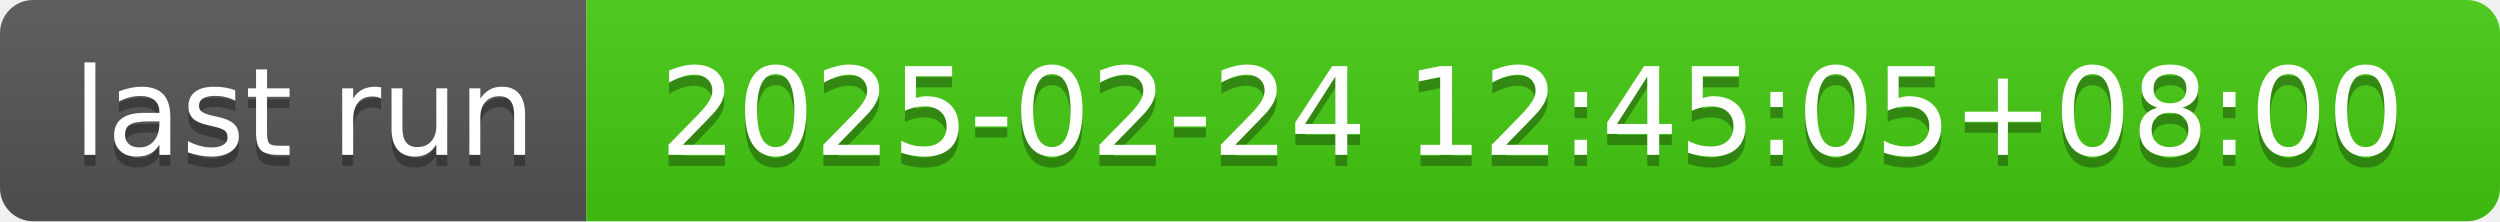
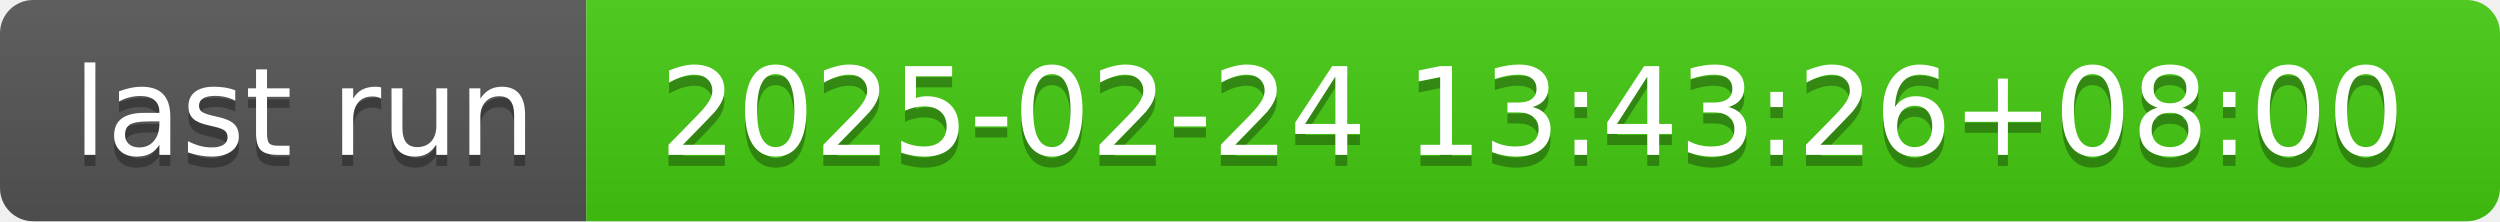
- <svg xmlns="http://www.w3.org/2000/svg" width="226" height="20" role="img" aria-label="last run: 2025-02-24 12:45:05+08:00">
+ <svg xmlns="http://www.w3.org/2000/svg" width="226" height="20" role="img" aria-label="last run: 2025-02-24 13:43:26+08:00">
  <linearGradient id="s" x2="0" y2="100%">
    <stop offset="0" stop-color="#bbb" stop-opacity=".1" />
    <stop offset="1" stop-opacity=".1" />
  </linearGradient>
  <clipPath id="r">
    <rect width="226" height="20" rx="3" fill="#fff" />
  </clipPath>
  <g clip-path="url(#r)">
    <rect width="53" height="20" fill="#555" />
    <rect x="53" width="173" height="20" fill="#4c1" />
    <rect width="226" height="20" fill="url(#s)" />
  </g>
  <g fill="#fff" text-anchor="middle" font-family="Verdana,Geneva,DejaVu Sans,sans-serif" text-rendering="geometricPrecision" font-size="110">
    <text aria-hidden="true" x="275" y="150" fill="#010101" fill-opacity=".3" transform="scale(.1)" textLength="430">last run</text>
    <text x="275" y="140" transform="scale(.1)" fill="#fff" textLength="430">last run</text>
-     <text aria-hidden="true" x="1385" y="150" fill="#010101" fill-opacity=".3" transform="scale(.1)" textLength="1630">2025-02-24 12:45:05+08:00</text>
-     <text x="1385" y="140" transform="scale(.1)" fill="#fff" textLength="1630">2025-02-24 12:45:05+08:00</text>
+     <text aria-hidden="true" x="1385" y="150" fill="#010101" fill-opacity=".3" transform="scale(.1)" textLength="1630">2025-02-24 13:43:26+08:00</text>
+     <text x="1385" y="140" transform="scale(.1)" fill="#fff" textLength="1630">2025-02-24 13:43:26+08:00</text>
  </g>
</svg>
